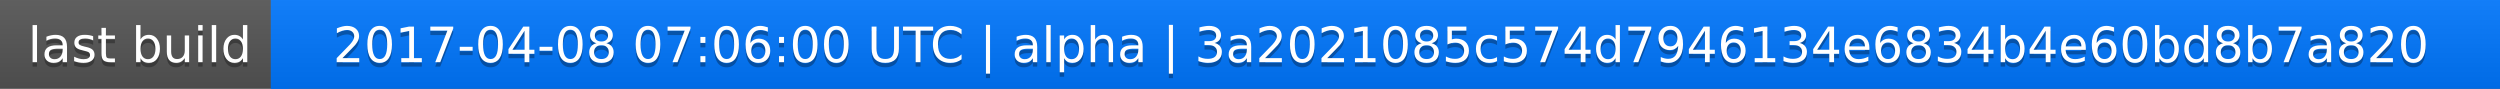
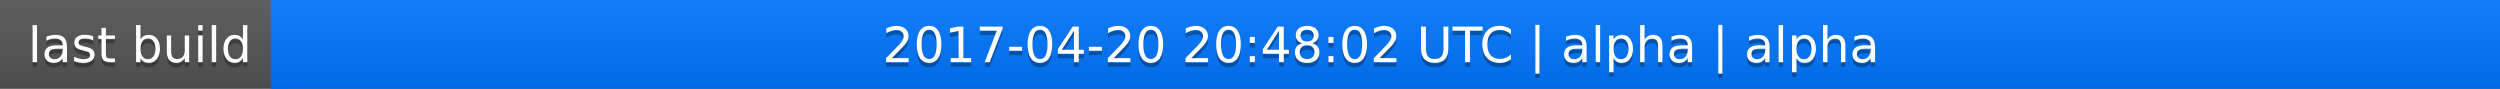
<svg xmlns="http://www.w3.org/2000/svg" width="563" height="20">
  <linearGradient id="a" x2="0" y2="100%">
    <stop offset="0" stop-color="#bbb" stop-opacity=".1" />
    <stop offset="1" stop-opacity=".1" />
  </linearGradient>
  <rect rx="0" width="563" height="20" fill="#555" />
  <rect rx="0" x="61" width="502" height="20" fill="#07f" />
  <path fill="#07f" d="M61 0h4v20h-4z" />
  <rect rx="0" width="563" height="20" fill="url(#a)" />
  <g fill="#fff" text-anchor="middle" font-family="DejaVu Sans,Verdana,Geneva,sans-serif" font-size="11">
    <text x="31.5" y="15" fill="#010101" fill-opacity=".3">last build</text>
    <text x="31.5" y="14">last build</text>
-     <text x="311" y="15" fill="#010101" fill-opacity=".3">2017-04-08 07:06:00 UTC | alpha | 3a2021085c574d7946134e6834b4e60bd8b7a820</text>
-     <text x="311" y="14">2017-04-08 07:06:00 UTC | alpha | 3a2021085c574d7946134e6834b4e60bd8b7a820</text>
+     <text x="311" y="15" fill="#010101" fill-opacity=".3">2017-04-20 20:48:02 UTC | alpha | alpha</text>
+     <text x="311" y="14">2017-04-20 20:48:02 UTC | alpha | alpha</text>
  </g>
</svg>
